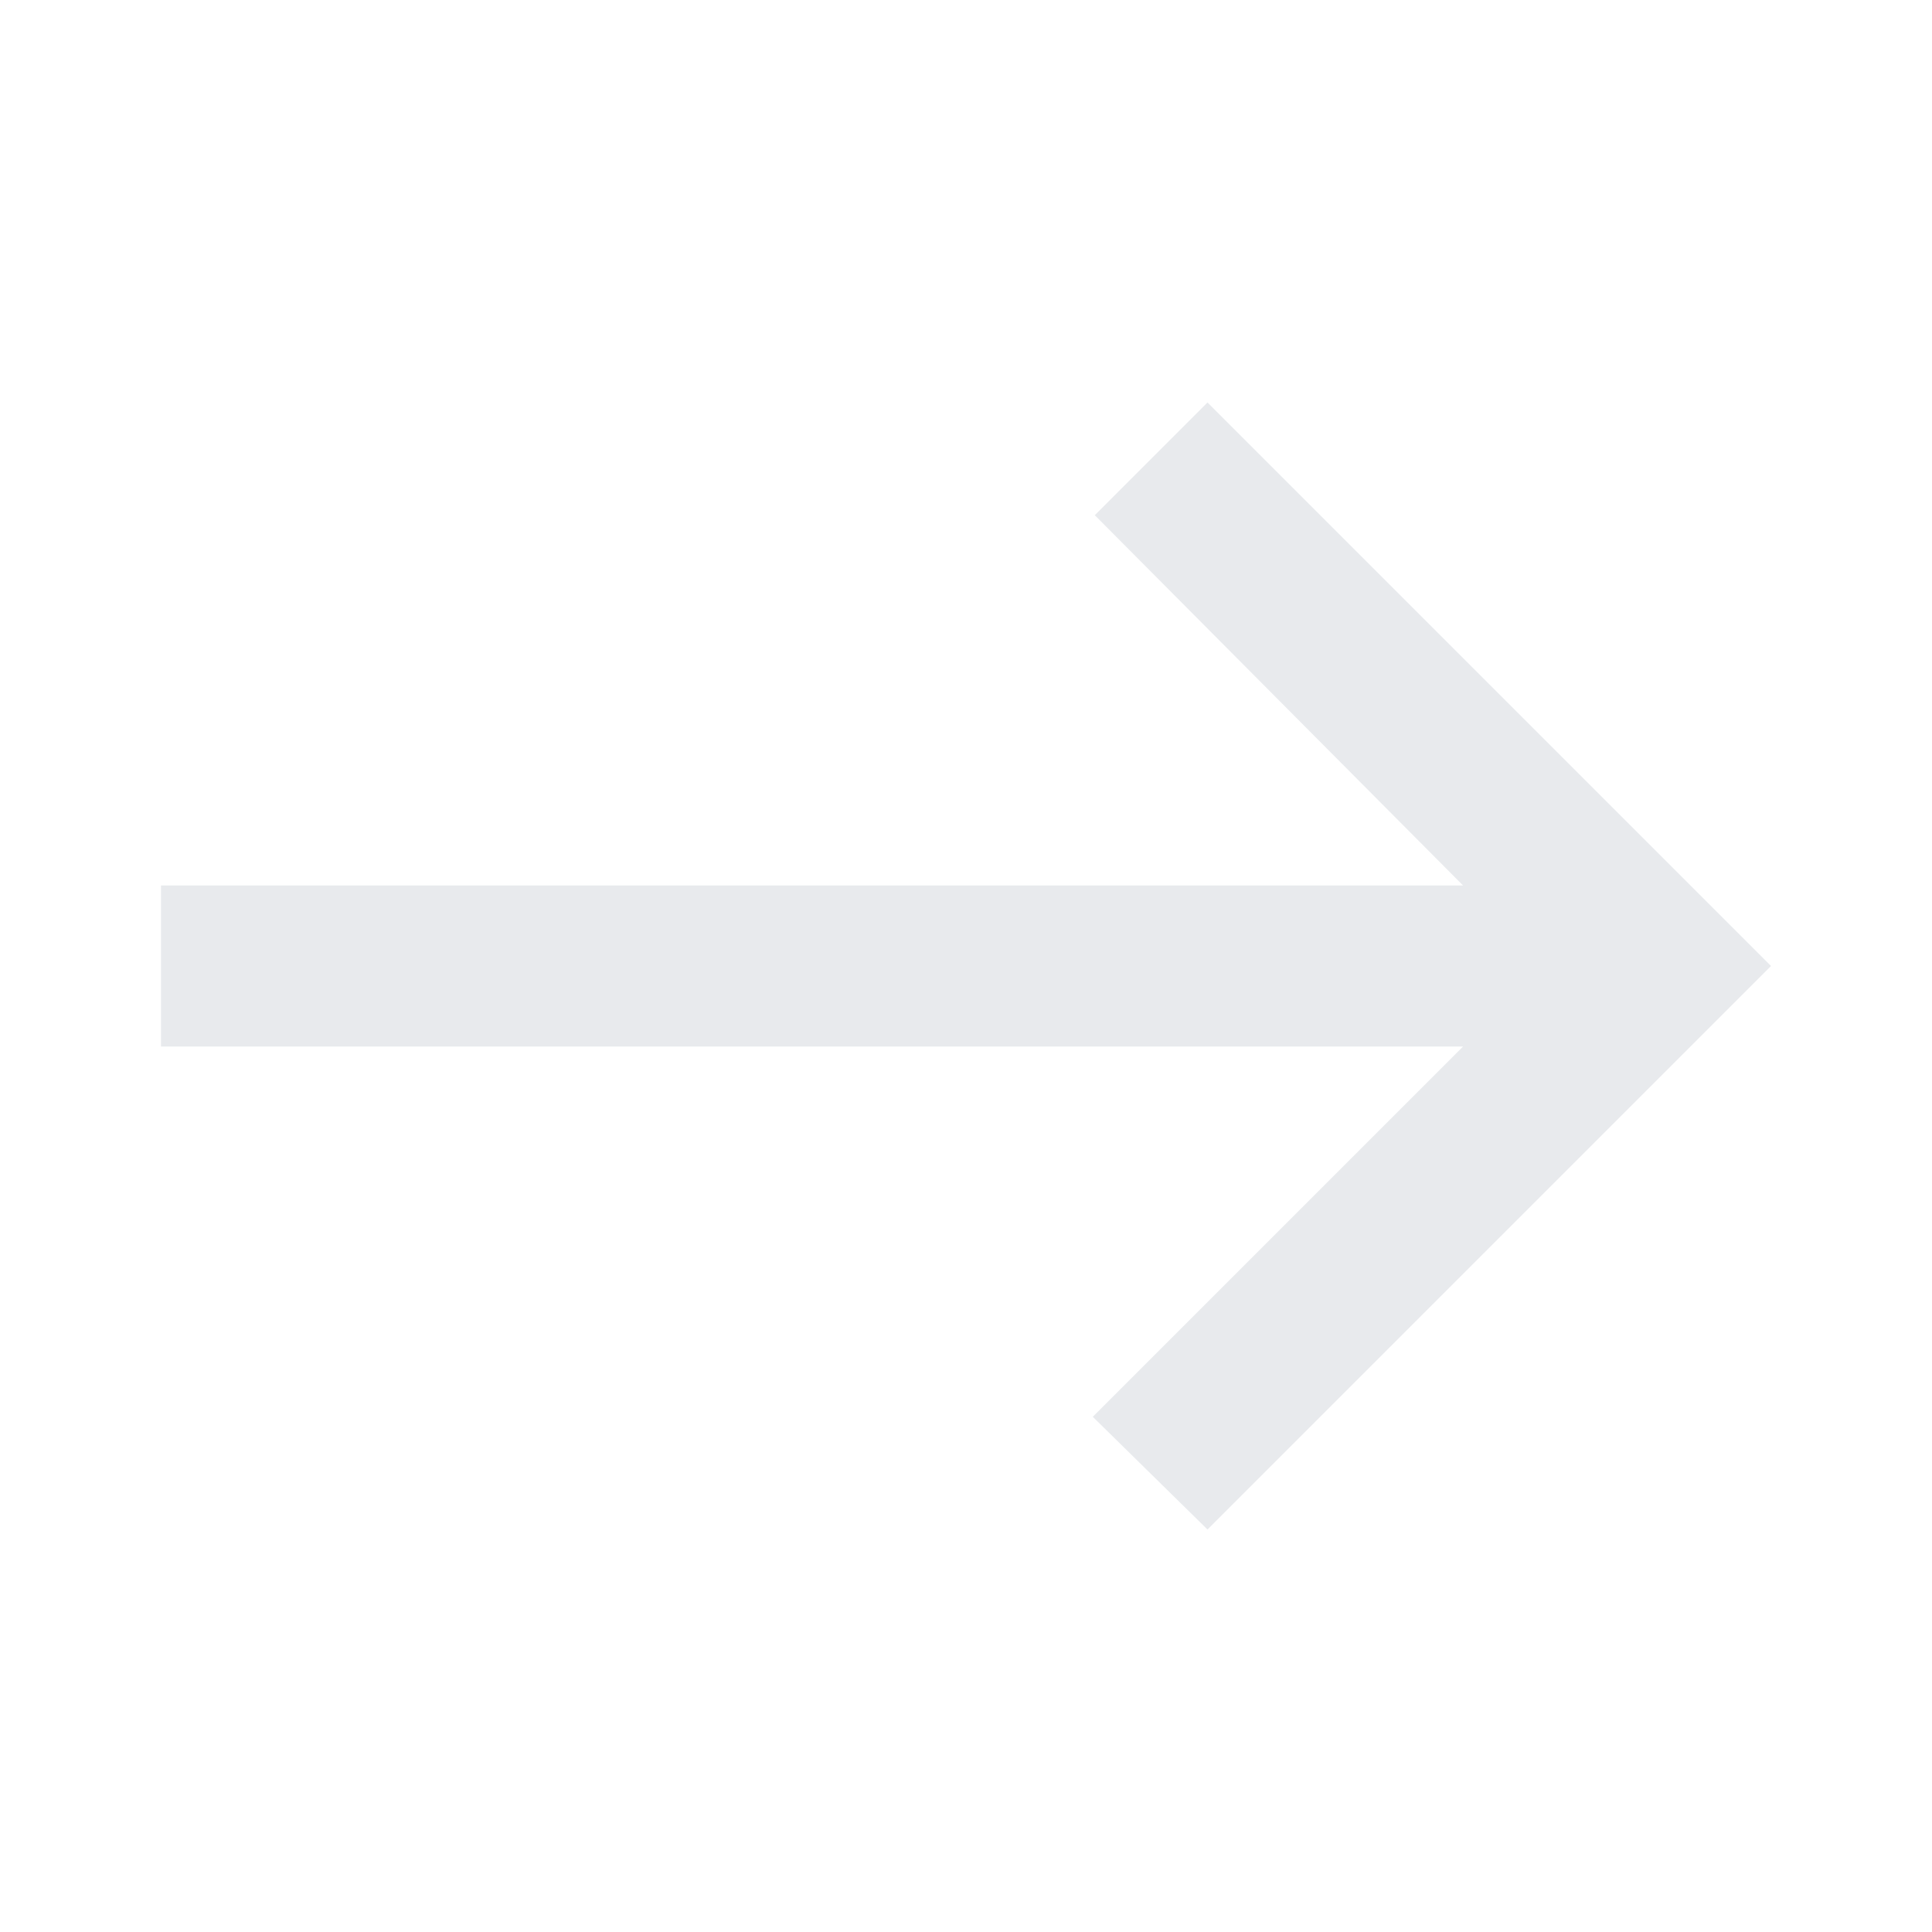
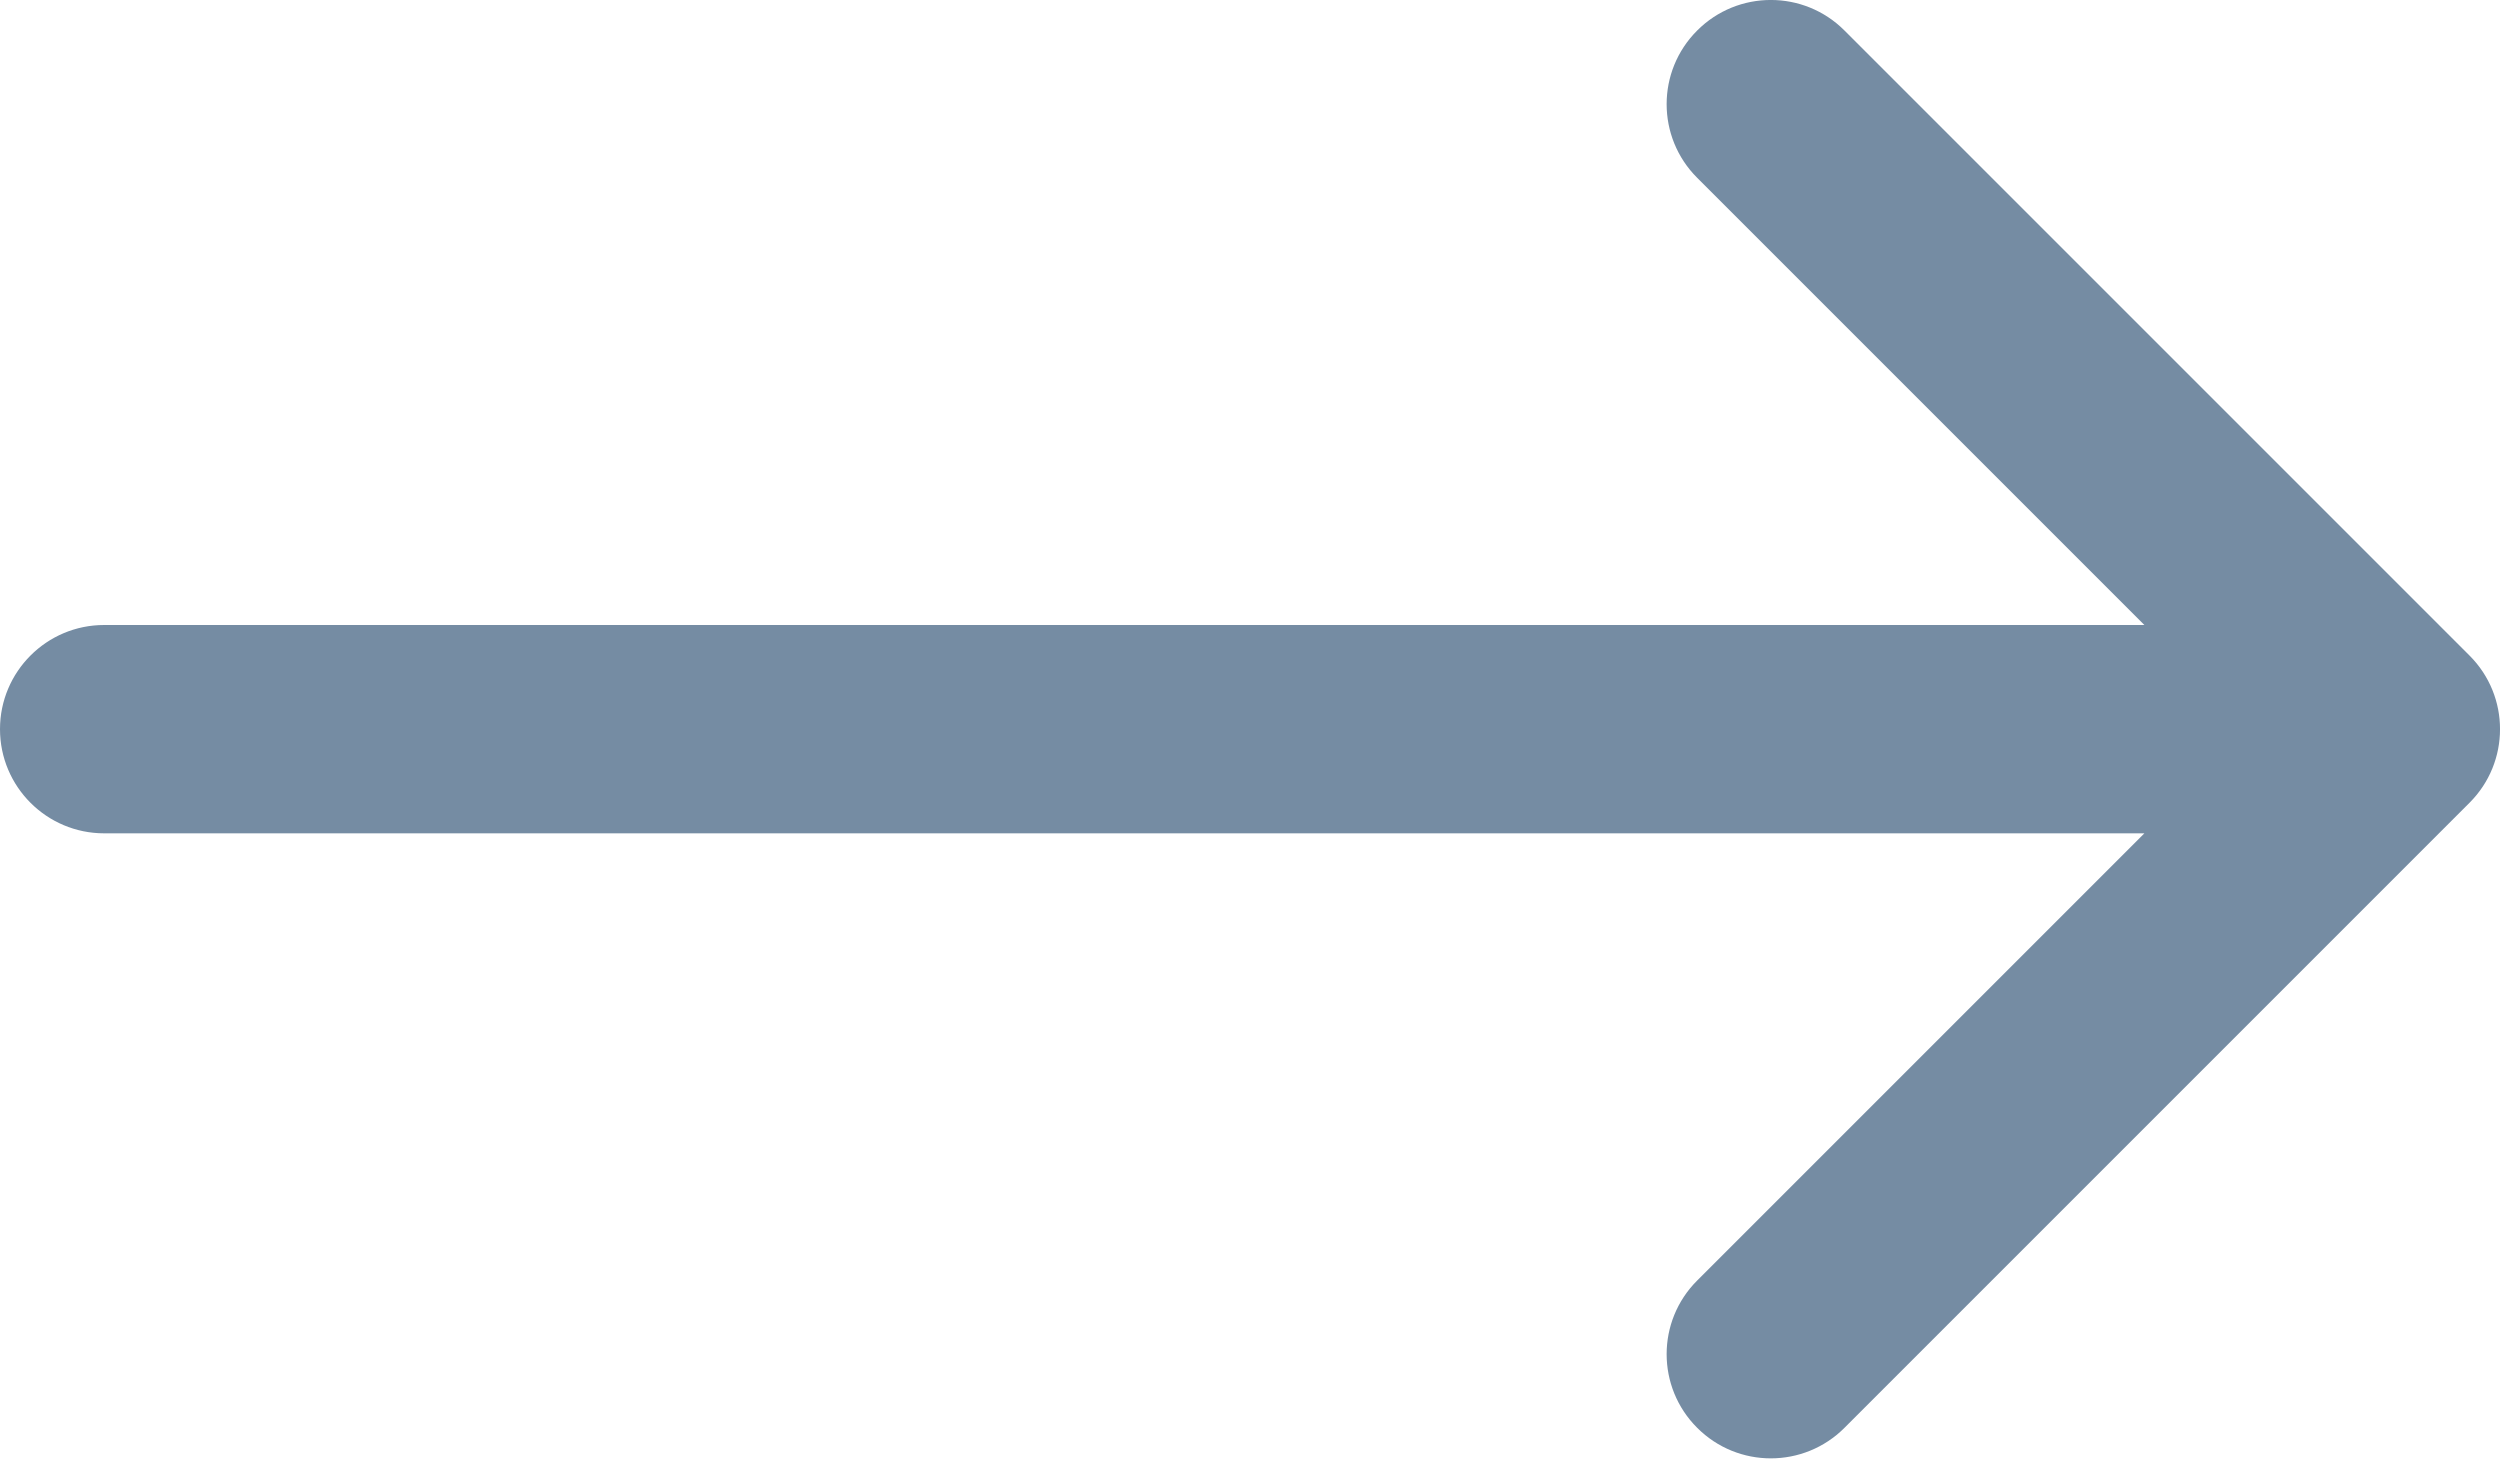
- <svg xmlns="http://www.w3.org/2000/svg" height="24px" viewBox="0 -960 960 960" width="24px" fill="#e8eaed">
-   <path d="m600-200-57-56 184-184H80v-80h647L544-704l56-56 280 280-280 280Z" />
+ <svg xmlns="http://www.w3.org/2000/svg" id="meteor-icon-kit__regular-long-arrow-right" viewBox="0 0 24 14" fill="none">
+   <path fill-rule="evenodd" clip-rule="evenodd" d="M20.586 8H1C0.448 8 0 7.552 0 7C0 6.448 0.448 6 1 6H20.586L16.293 1.707C15.902 1.317 15.902 0.683 16.293 0.293C16.683 -0.098 17.317 -0.098 17.707 0.293L23.707 6.293C24.098 6.683 24.098 7.317 23.707 7.707L17.707 13.707C17.317 14.098 16.683 14.098 16.293 13.707C15.902 13.317 15.902 12.683 16.293 12.293L20.586 8z" fill="#758CA3" />
</svg>
